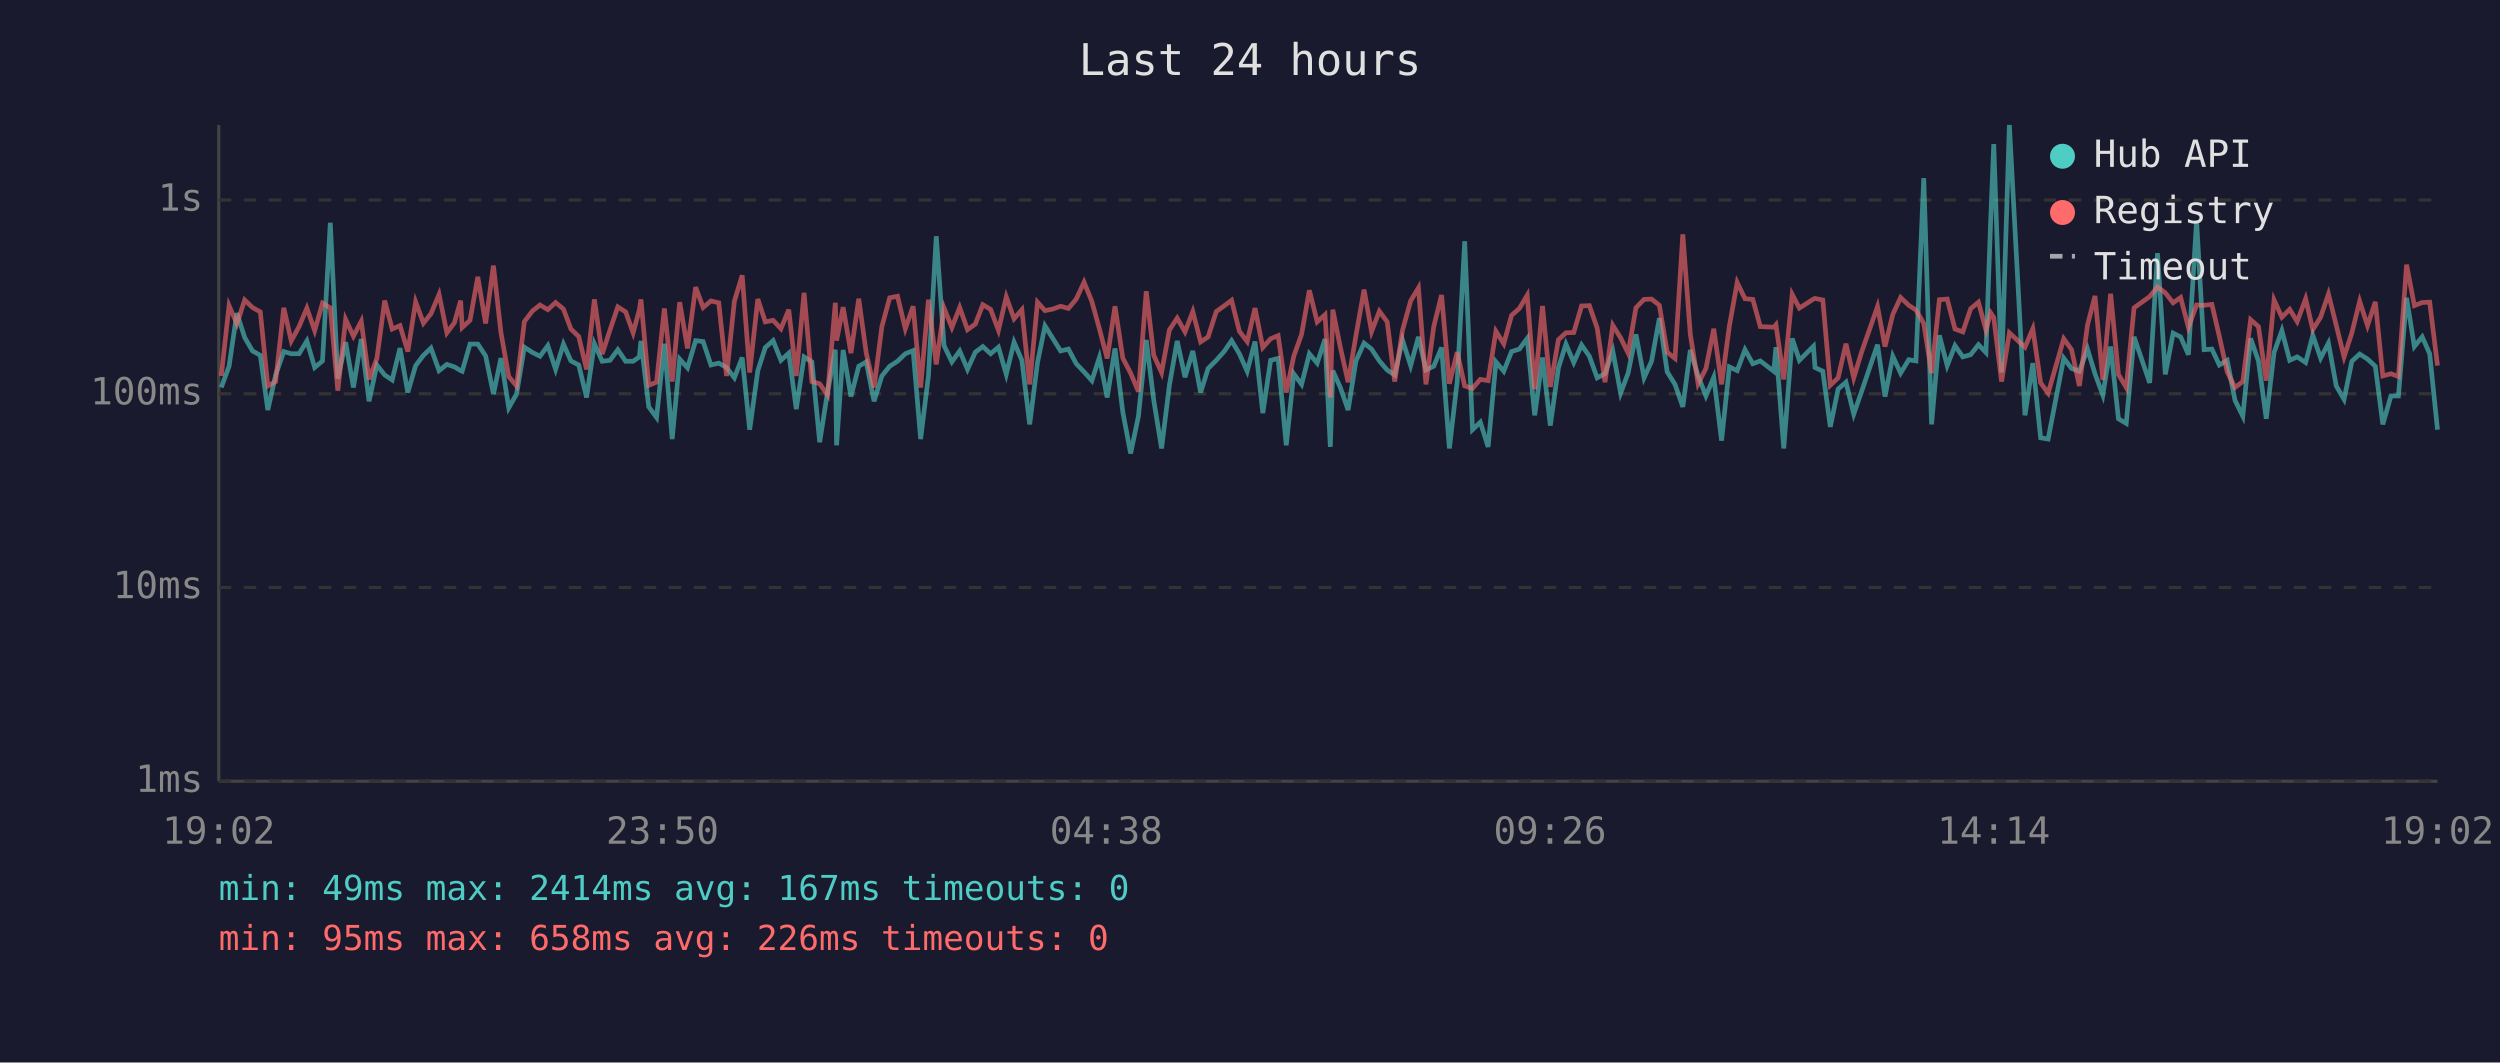
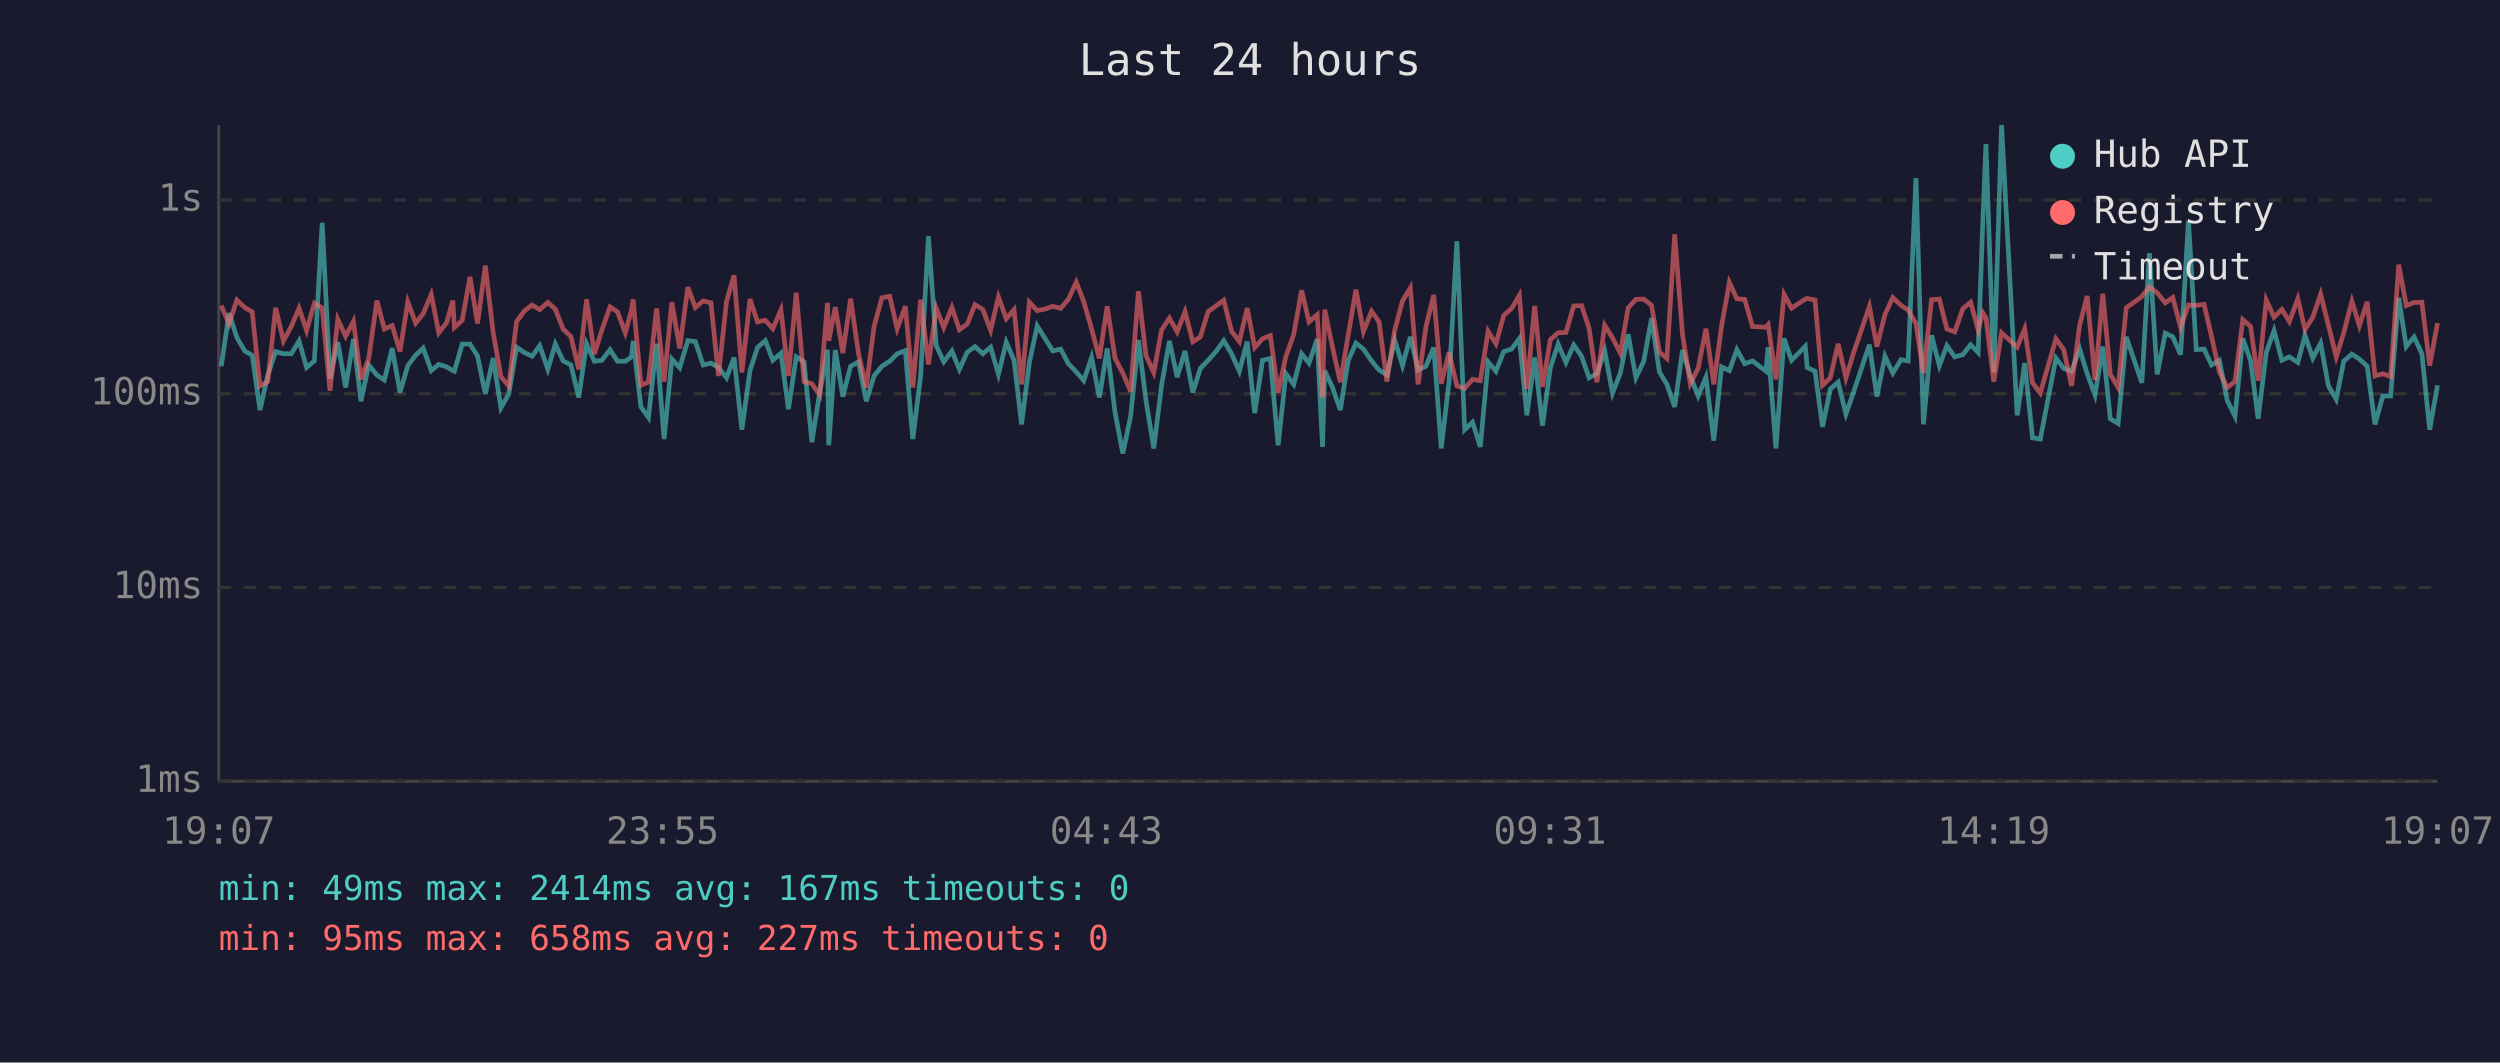
<svg xmlns="http://www.w3.org/2000/svg" viewBox="0 0 800 340" font-family="monospace" font-size="12">
  <rect width="800" height="340" fill="#1a1a2e" />
  <text x="400" y="24" fill="#e0e0e0" font-size="14" text-anchor="middle">Last 24 hours</text>
  <line x1="70" y1="40" x2="70" y2="250" stroke="#444" stroke-width="1" />
  <line x1="70" y1="250" x2="780" y2="250" stroke="#444" stroke-width="1" />
  <line x1="70" y1="250" x2="780" y2="250" stroke="#333" stroke-width="1" stroke-dasharray="4" />
  <text x="65" y="250" fill="#888" text-anchor="end" dominant-baseline="middle">1ms</text>
  <line x1="70" y1="188" x2="780" y2="188" stroke="#333" stroke-width="1" stroke-dasharray="4" />
  <text x="65" y="188" fill="#888" text-anchor="end" dominant-baseline="middle">10ms</text>
  <line x1="70" y1="126" x2="780" y2="126" stroke="#333" stroke-width="1" stroke-dasharray="4" />
  <text x="65" y="126" fill="#888" text-anchor="end" dominant-baseline="middle">100ms</text>
  <line x1="70" y1="64" x2="780" y2="64" stroke="#333" stroke-width="1" stroke-dasharray="4" />
  <text x="65" y="64" fill="#888" text-anchor="end" dominant-baseline="middle">1s</text>
-   <text x="70" y="270" fill="#888" text-anchor="middle">19:02</text>
-   <text x="212" y="270" fill="#888" text-anchor="middle">23:50</text>
-   <text x="354" y="270" fill="#888" text-anchor="middle">04:38</text>
-   <text x="496" y="270" fill="#888" text-anchor="middle">09:26</text>
-   <text x="638" y="270" fill="#888" text-anchor="middle">14:14</text>
-   <text x="780" y="270" fill="#888" text-anchor="middle">19:02</text>
-   <polyline points="70.8,124.0 73.3,117.2 75.8,100.2 78.3,108.0 80.8,112.3 83.3,113.7 85.7,131.2 88.2,120.0 90.8,112.5 93.2,113.2 95.7,113.2 98.2,109.1 100.7,117.6 103.2,115.5 105.7,71.3 108.1,121.2 110.6,109.5 113.1,124.0 115.6,108.5 118.1,128.4 120.6,116.8 123.1,120.0 125.5,121.6 128.0,111.4 130.5,125.6 133.0,117.0 135.5,113.7 137.9,111.4 140.5,118.6 143.0,116.6 145.4,117.4 147.4,118.6 147.9,118.8 150.4,110.1 152.9,110.1 155.4,113.9 157.9,126.1 160.3,114.6 162.8,130.5 165.3,126.1 167.8,111.1 170.4,112.8 172.8,114.0 175.3,110.6 177.8,118.2 180.3,110.1 182.7,115.5 185.2,116.8 187.7,127.2 190.2,110.0 192.7,115.6 195.2,115.3 197.7,111.9 200.2,115.6 202.6,115.6 204.6,114.2 205.1,109.1 207.6,130.2 210.1,133.6 212.6,110.0 215.1,140.5 217.5,114.9 220.0,117.7 222.6,109.0 225.0,109.3 227.5,116.8 230.0,116.2 232.5,117.6 235.0,120.9 237.5,114.4 239.9,137.5 242.5,118.6 244.9,111.2 247.4,109.0 249.9,115.3 252.4,113.0 254.8,130.9 257.3,114.2 259.8,115.8 262.3,141.5 264.8,125.6 267.3,111.9 267.7,142.5 269.8,112.0 272.3,126.9 274.8,117.2 277.2,115.8 279.7,128.4 282.2,120.3 284.7,117.2 287.2,115.6 289.7,113.2 292.2,112.2 294.6,140.5 297.1,120.3 299.6,75.6 302.1,110.6 304.6,115.8 307.1,112.3 309.6,118.2 312.1,112.7 314.5,110.9 317.0,113.2 319.5,111.1 322.0,119.8 324.5,109.5 327.0,115.3 329.5,135.8 332.0,116.0 334.4,104.3 336.9,108.3 339.4,112.3 341.9,111.7 344.4,116.4 346.9,119.0 349.4,121.8 351.8,114.4 354.3,127.2 356.8,111.5 359.3,131.9 361.8,145.1 364.3,133.2 366.8,108.8 369.2,128.1 371.7,143.5 374.2,123.3 376.7,109.1 379.2,120.7 381.7,112.3 384.2,125.6 386.6,117.9 389.2,115.3 391.7,112.5 394.1,109.0 396.6,113.2 399.1,118.8 401.6,109.3 404.1,132.2 406.6,115.3 409.0,114.7 411.6,142.5 414.0,119.6 416.5,123.0 419.0,113.2 421.5,116.2 424.0,108.5 425.7,143.0 426.5,118.6 428.9,124.0 431.4,131.2 433.9,115.5 436.5,109.8 438.9,111.7 441.4,115.5 443.9,118.4 446.3,120.0 448.8,108.8 451.4,117.0 453.9,107.8 456.3,118.4 458.8,117.2 461.3,111.2 463.8,143.5 466.3,122.1 468.7,77.2 471.2,137.5 473.7,135.1 476.2,143.0 478.7,115.8 481.2,118.8 483.7,112.5 486.2,111.7 488.7,108.3 491.1,132.9 493.6,114.4 496.1,136.2 498.7,117.7 501.1,110.1 503.6,116.0 506.1,110.4 508.6,114.0 511.1,120.9 513.6,119.6 516.1,112.3 518.6,125.8 521.0,119.4 523.5,107.0 526.1,120.9 528.5,115.6 531.0,101.8 533.5,119.0 536.0,123.0 538.5,130.2 540.9,112.0 543.4,120.3 545.9,126.7 548.4,120.7 550.9,141.0 553.4,117.4 555.9,118.6 558.4,111.9 560.9,116.4 563.3,115.5 567.6,118.8 568.3,111.1 570.8,143.5 573.5,108.3 575.8,115.3 580.3,110.8 580.8,117.6 583.3,118.8 585.7,136.6 588.2,124.5 590.7,122.3 593.2,132.5 595.7,125.3 600.8,110.3 603.2,126.9 605.7,114.0 608.2,119.4 610.8,115.1 613.1,115.5 615.6,57.0 618.1,135.8 620.6,107.3 623.1,117.0 625.6,110.6 628.1,114.2 630.6,113.5 633.1,110.3 635.5,112.8 637.0,70.9 638.0,46.1 640.5,119.2 643.0,40.0 648.0,132.9 650.5,116.2 653.0,140.1 655.4,140.5 660.4,114.6 662.9,117.9 665.4,118.8 668.0,111.7 670.4,119.6 672.9,126.4 675.4,110.9 677.9,134.0 680.4,135.5 682.9,107.8 687.9,122.5 690.4,81.0 692.9,119.8 695.4,106.6 697.8,107.8 700.3,113.5 702.9,70.6 705.3,111.9 707.8,111.7 710.2,116.8 712.7,115.3 715.2,128.1 717.7,133.2 720.2,108.3 722.7,115.5 725.2,134.0 727.7,112.8 730.2,105.8 732.7,115.3 735.1,114.2 737.8,116.0 740.1,107.3 742.6,114.6 745.1,109.8 747.6,123.5 750.1,127.8 752.6,115.6 755.1,113.3 757.6,114.9 760.1,117.2 762.5,135.8 765.1,126.7 767.5,126.7 770.1,95.3 772.6,110.9 775.1,107.8 777.5,113.2 780.0,137.5" fill="none" stroke="#4ecdc4" stroke-width="1.5" opacity="0.6" />
-   <polyline points="70.8,120.3 73.3,97.8 75.8,103.6 78.3,96.0 80.8,98.4 83.3,99.8 85.7,123.5 88.2,122.1 90.8,98.5 93.2,109.1 95.7,104.5 98.2,98.6 100.7,105.8 103.2,97.0 105.7,98.5 108.1,125.0 110.6,102.2 113.1,107.6 115.6,102.8 118.1,121.4 120.6,114.7 123.1,96.2 125.5,105.3 128.0,104.2 130.5,112.5 133.0,96.6 135.5,103.4 137.9,100.4 140.5,94.2 143.0,106.5 145.4,103.3 147.4,96.2 147.9,104.8 150.4,102.5 152.9,88.6 155.4,103.5 157.9,85.0 160.3,106.4 162.8,120.5 165.3,123.5 167.8,102.9 170.4,99.5 172.8,97.6 175.3,99.1 177.8,96.8 180.3,98.9 182.7,105.3 185.2,107.7 187.7,118.2 190.2,95.8 192.7,113.3 195.2,105.6 197.7,98.2 200.2,99.8 202.6,106.5 204.6,99.1 205.1,95.8 207.6,123.3 210.1,122.3 212.6,98.7 215.1,122.1 217.5,96.7 220.0,111.5 222.6,91.9 225.0,98.4 227.5,96.3 230.0,96.9 232.5,120.3 235.0,96.4 237.5,88.1 239.9,119.2 242.5,95.7 244.9,103.0 247.4,102.5 249.9,105.2 252.4,99.1 254.8,120.3 257.3,93.7 259.8,122.1 262.3,122.8 264.8,126.4 267.3,96.9 267.7,109.0 269.8,98.3 272.3,113.0 274.8,95.6 277.2,113.0 279.7,124.0 282.2,104.5 284.7,95.3 287.2,94.8 289.7,105.2 292.2,98.0 294.6,124.0 297.1,95.9 299.6,116.6 302.1,98.6 304.6,104.8 307.1,98.4 309.6,105.5 312.1,103.7 314.5,97.5 317.0,99.0 319.5,105.7 322.0,95.0 324.5,102.0 327.0,99.1 329.5,123.0 332.0,96.7 334.4,99.4 336.9,98.9 339.4,98.0 341.9,98.7 344.4,95.7 346.9,90.3 349.4,96.5 351.8,105.2 354.3,114.7 356.8,98.0 359.3,114.6 361.8,119.4 364.3,125.3 366.8,93.2 369.2,113.7 371.7,119.2 374.2,105.6 376.7,101.8 379.2,106.2 381.7,99.7 384.2,109.4 386.6,107.8 389.2,99.7 391.7,97.9 394.1,96.1 396.6,106.0 399.1,109.3 401.6,98.6 404.1,111.2 406.6,108.4 409.0,107.4 411.6,125.6 414.0,114.0 416.5,107.0 419.0,92.9 421.5,103.0 424.0,100.7 425.7,127.2 426.5,99.1 428.9,111.1 431.4,122.3 433.9,107.4 436.5,92.7 438.9,106.1 441.4,99.6 443.9,103.0 446.3,122.1 448.8,105.7 451.4,96.3 453.9,92.1 456.3,123.0 458.8,104.5 461.3,94.4 463.8,122.8 466.3,112.7 468.7,123.5 471.2,124.3 473.7,121.4 476.2,121.8 478.7,106.0 481.2,110.0 483.7,100.9 486.2,98.7 488.7,94.5 491.1,124.5 493.6,97.9 496.1,123.8 498.7,108.7 501.1,106.5 503.6,106.4 506.1,97.9 508.6,97.8 511.1,105.0 513.6,122.3 516.1,104.1 518.6,108.1 521.0,113.0 523.5,98.5 526.1,95.8 528.5,95.7 531.0,97.7 533.5,112.7 536.0,114.7 538.5,75.0 540.9,107.0 543.4,122.8 545.9,117.9 548.4,105.2 550.9,123.0 553.4,104.3 555.9,90.4 558.4,95.6 560.9,95.8 563.3,104.5 567.6,104.7 568.3,103.9 570.8,121.4 573.5,94.2 575.8,98.6 580.3,95.7 580.8,95.5 583.3,96.0 585.7,123.3 588.2,120.9 590.7,110.0 593.2,120.9 595.7,112.7 600.8,98.1 603.2,110.9 605.7,100.6 608.2,95.2 610.8,97.7 613.1,99.2 615.6,103.5 618.1,119.4 620.6,95.9 623.1,95.7 625.6,105.3 628.1,106.2 630.6,98.8 633.1,96.7 635.5,105.6 637.0,100.1 638.0,101.6 640.5,122.1 643.0,106.5 648.0,111.1 650.5,105.2 653.0,122.5 655.4,125.8 660.4,108.4 662.9,111.9 665.4,123.5 668.0,104.0 670.4,94.7 672.9,121.6 675.4,94.0 677.9,119.8 680.4,124.0 682.9,98.5 687.9,94.9 690.4,91.8 692.9,93.7 695.4,96.9 697.8,95.2 700.3,104.8 702.9,97.6 705.3,97.7 707.8,97.4 710.2,107.7 712.7,119.0 715.2,124.0 717.7,122.1 720.2,102.3 722.7,104.5 725.2,121.8 727.7,96.0 730.2,101.5 732.7,99.0 735.1,102.9 737.8,95.6 740.1,105.5 742.6,101.5 745.1,94.1 747.6,104.1 750.1,114.2 752.6,106.5 755.1,96.4 757.6,104.2 760.1,96.6 762.5,120.3 765.1,119.6 767.5,120.5 770.1,84.7 772.6,97.8 775.1,96.8 777.5,96.7 780.0,117.0" fill="none" stroke="#ff6b6b" stroke-width="1.5" opacity="0.6" />
+   <text x="70" y="270" fill="#888" text-anchor="middle">19:07</text>
+   <text x="212" y="270" fill="#888" text-anchor="middle">23:55</text>
+   <text x="354" y="270" fill="#888" text-anchor="middle">04:43</text>
+   <text x="496" y="270" fill="#888" text-anchor="middle">09:31</text>
+   <text x="638" y="270" fill="#888" text-anchor="middle">14:19</text>
+   <text x="780" y="270" fill="#888" text-anchor="middle">19:07</text>
+   <polyline points="70.8,117.2 73.3,100.2 75.8,108.0 78.3,112.3 80.7,113.7 83.2,131.2 85.7,120.0 88.2,112.5 90.7,113.2 93.2,113.2 95.7,109.1 98.1,117.6 100.6,115.5 103.1,71.3 105.6,121.2 108.1,109.5 110.6,124.0 113.1,108.5 115.5,128.4 118.0,116.8 120.6,120.0 123.0,121.6 125.5,111.4 128.0,125.6 130.5,117.0 133.0,113.7 135.4,111.4 138.0,118.6 140.4,116.6 142.9,117.4 144.9,118.6 145.4,118.8 147.9,110.1 150.4,110.1 152.8,113.9 155.3,126.1 157.8,114.6 160.3,130.5 162.8,126.1 165.3,111.1 167.8,112.8 170.3,114.0 172.7,110.6 175.3,118.2 177.7,110.1 180.2,115.5 182.7,116.8 185.2,127.2 187.7,110.0 190.2,115.6 192.6,115.3 195.2,111.9 197.6,115.6 200.1,115.6 202.1,114.2 202.6,109.1 205.1,130.2 207.5,133.6 210.1,110.0 212.5,140.5 215.0,114.9 217.5,117.7 220.1,109.0 222.5,109.3 225.0,116.8 227.5,116.2 229.9,117.6 232.5,120.9 234.9,114.4 237.4,137.5 240.0,118.6 242.4,111.2 244.9,109.0 247.3,115.3 249.9,113.0 252.3,130.9 254.8,114.2 257.3,115.8 259.8,141.5 262.3,125.6 264.8,111.9 265.2,142.5 267.3,112.0 269.7,126.9 272.2,117.2 274.7,115.8 277.2,128.4 279.7,120.3 282.2,117.2 284.7,115.6 287.1,113.2 289.7,112.2 292.1,140.5 294.6,120.3 297.1,75.6 299.6,110.6 302.0,115.8 304.6,112.3 307.0,118.2 309.5,112.7 312.0,110.9 314.5,113.2 317.0,111.1 319.5,119.8 322.0,109.5 324.5,115.3 326.9,135.8 329.4,116.0 331.9,104.3 334.4,108.3 336.9,112.3 339.4,111.7 341.9,116.4 344.4,119.0 346.8,121.8 349.3,114.4 351.8,127.2 354.3,111.5 356.8,131.9 359.3,145.1 361.8,133.2 364.3,108.8 366.7,128.1 369.2,143.5 371.7,123.3 374.2,109.1 376.7,120.7 379.2,112.3 381.7,125.6 384.1,117.9 386.6,115.3 389.1,112.5 391.6,109.0 394.1,113.2 396.6,118.8 399.1,109.3 401.5,132.2 404.0,115.3 406.5,114.7 409.0,142.5 411.5,119.6 414.0,123.0 416.5,113.2 418.9,116.2 421.5,108.5 423.2,143.0 423.9,118.6 426.4,124.0 428.9,131.2 431.4,115.5 433.9,109.8 436.3,111.7 438.9,115.5 441.3,118.4 443.8,120.0 446.3,108.8 448.8,117.0 451.3,107.8 453.8,118.4 456.3,117.2 458.8,111.2 461.2,143.5 463.7,122.1 466.2,77.2 468.7,137.5 471.2,135.1 473.7,143.0 476.2,115.8 478.7,118.8 481.2,112.5 483.7,111.7 486.2,108.3 488.6,132.9 491.1,114.4 493.6,136.2 496.1,117.7 498.6,110.1 501.1,116.0 503.6,110.4 506.1,114.0 508.5,120.9 511.0,119.6 513.5,112.3 516.0,125.8 518.5,119.4 521.0,107.0 523.5,120.9 526.0,115.6 528.5,101.8 531.0,119.0 533.4,123.0 535.9,130.2 538.4,112.0 540.9,120.3 543.4,126.7 545.9,120.7 548.4,141.0 550.9,117.4 553.4,118.6 555.8,111.9 558.3,116.4 560.8,115.5 565.1,118.8 565.8,111.1 568.3,143.5 570.9,108.3 573.3,115.3 577.7,110.8 578.3,117.6 580.8,118.8 583.2,136.6 585.7,124.5 588.2,122.3 590.7,132.5 593.2,125.3 598.2,110.3 600.6,126.9 603.2,114.0 605.7,119.4 608.3,115.1 610.6,115.5 613.1,57.0 615.5,135.8 618.1,107.3 620.6,117.0 623.0,110.6 625.5,114.2 628.1,113.5 630.6,110.3 633.0,112.8 634.5,70.9 635.5,46.1 638.0,119.2 640.5,40.0 645.5,132.9 647.9,116.2 650.4,140.1 652.9,140.5 657.9,114.6 660.4,117.9 662.9,118.8 665.5,111.7 667.9,119.6 670.4,126.4 672.9,110.9 675.3,134.0 677.8,135.5 680.4,107.8 685.4,122.5 687.8,81.0 690.3,119.8 692.9,106.6 695.3,107.8 697.8,113.5 700.3,70.6 702.8,111.9 705.3,111.7 707.7,116.8 710.2,115.3 712.7,128.1 715.2,133.2 717.7,108.3 720.2,115.5 722.6,134.0 725.2,112.8 727.7,105.8 730.2,115.3 732.6,114.2 735.3,116.0 737.6,107.3 740.1,114.6 742.6,109.8 745.1,123.5 747.6,127.8 750.0,115.6 752.6,113.3 755.0,114.9 757.5,117.2 760.0,135.8 762.5,126.7 765.0,126.7 767.6,95.3 770.0,110.9 772.5,107.8 775.0,113.2 777.5,137.5 780.0,123.3" fill="none" stroke="#4ecdc4" stroke-width="1.5" opacity="0.6" />
+   <polyline points="70.8,97.8 73.3,103.6 75.8,96.0 78.3,98.4 80.7,99.8 83.2,123.5 85.7,122.1 88.2,98.5 90.7,109.1 93.2,104.5 95.7,98.6 98.1,105.8 100.6,97.0 103.1,98.5 105.6,125.0 108.1,102.2 110.6,107.6 113.1,102.8 115.5,121.4 118.0,114.7 120.6,96.2 123.0,105.3 125.5,104.2 128.0,112.5 130.5,96.6 133.0,103.4 135.4,100.4 138.0,94.2 140.4,106.5 142.9,103.3 144.9,96.2 145.4,104.8 147.9,102.5 150.4,88.6 152.8,103.5 155.3,85.0 157.8,106.4 160.3,120.5 162.8,123.5 165.3,102.9 167.8,99.5 170.3,97.6 172.7,99.1 175.3,96.8 177.7,98.9 180.2,105.3 182.7,107.7 185.2,118.2 187.7,95.8 190.2,113.3 192.6,105.6 195.2,98.2 197.6,99.8 200.1,106.5 202.1,99.1 202.6,95.8 205.1,123.3 207.5,122.3 210.1,98.7 212.5,122.1 215.0,96.7 217.5,111.5 220.1,91.9 222.5,98.4 225.0,96.3 227.5,96.9 229.9,120.3 232.5,96.4 234.9,88.1 237.4,119.2 240.0,95.7 242.4,103.0 244.9,102.5 247.3,105.2 249.9,99.1 252.3,120.3 254.8,93.7 257.3,122.1 259.8,122.8 262.3,126.4 264.8,96.9 265.2,109.0 267.3,98.3 269.7,113.0 272.2,95.6 274.7,113.0 277.2,124.0 279.7,104.5 282.2,95.3 284.7,94.8 287.1,105.2 289.7,98.0 292.1,124.0 294.6,95.9 297.1,116.6 299.6,98.6 302.0,104.8 304.6,98.4 307.0,105.5 309.5,103.7 312.0,97.5 314.5,99.0 317.0,105.7 319.5,95.0 322.0,102.0 324.5,99.1 326.9,123.0 329.4,96.7 331.9,99.4 334.4,98.9 336.9,98.0 339.4,98.7 341.9,95.7 344.4,90.3 346.8,96.5 349.3,105.2 351.8,114.7 354.3,98.0 356.8,114.6 359.3,119.4 361.8,125.3 364.3,93.2 366.7,113.7 369.2,119.2 371.7,105.6 374.2,101.8 376.7,106.2 379.2,99.7 381.7,109.4 384.1,107.8 386.6,99.7 389.1,97.9 391.6,96.1 394.1,106.0 396.6,109.3 399.1,98.6 401.5,111.2 404.0,108.4 406.5,107.4 409.0,125.6 411.5,114.0 414.0,107.0 416.5,92.9 418.9,103.0 421.5,100.7 423.2,127.2 423.9,99.1 426.4,111.1 428.9,122.3 431.4,107.4 433.9,92.7 436.3,106.1 438.9,99.6 441.3,103.0 443.8,122.1 446.3,105.7 448.8,96.3 451.3,92.1 453.8,123.0 456.3,104.5 458.8,94.4 461.2,122.8 463.7,112.7 466.2,123.5 468.7,124.3 471.2,121.4 473.7,121.8 476.2,106.0 478.7,110.0 481.2,100.9 483.7,98.7 486.2,94.5 488.6,124.5 491.1,97.9 493.6,123.8 496.1,108.7 498.6,106.5 501.1,106.4 503.6,97.9 506.1,97.8 508.5,105.0 511.0,122.3 513.5,104.1 516.0,108.1 518.5,113.0 521.0,98.5 523.5,95.8 526.0,95.7 528.5,97.7 531.0,112.7 533.4,114.7 535.9,75.0 538.4,107.0 540.9,122.8 543.4,117.9 545.9,105.2 548.4,123.0 550.9,104.3 553.4,90.4 555.8,95.6 558.3,95.8 560.8,104.5 565.1,104.7 565.8,103.9 568.3,121.4 570.9,94.2 573.3,98.6 577.7,95.7 578.3,95.5 580.8,96.0 583.2,123.3 585.7,120.9 588.2,110.0 590.7,120.9 593.2,112.7 598.2,98.1 600.6,110.9 603.2,100.6 605.7,95.2 608.3,97.7 610.6,99.2 613.1,103.5 615.5,119.4 618.1,95.9 620.6,95.7 623.0,105.3 625.5,106.2 628.1,98.8 630.6,96.7 633.0,105.6 634.5,100.1 635.5,101.6 638.0,122.1 640.5,106.5 645.5,111.1 647.9,105.2 650.4,122.5 652.9,125.8 657.9,108.4 660.4,111.9 662.9,123.5 665.5,104.0 667.9,94.7 670.4,121.6 672.9,94.0 675.3,119.8 677.8,124.0 680.4,98.5 685.4,94.9 687.8,91.8 690.3,93.7 692.9,96.9 695.3,95.2 697.8,104.8 700.3,97.6 702.8,97.7 705.3,97.4 707.7,107.7 710.2,119.0 712.7,124.0 715.2,122.1 717.7,102.3 720.2,104.5 722.6,121.8 725.2,96.0 727.7,101.5 730.2,99.0 732.6,102.9 735.3,95.6 737.6,105.5 740.1,101.5 742.6,94.1 745.1,104.1 747.6,114.2 750.0,106.5 752.6,96.4 755.0,104.2 757.5,96.6 760.0,120.3 762.5,119.6 765.0,120.5 767.6,84.7 770.0,97.8 772.5,96.8 775.0,96.7 777.5,117.0 780.0,103.4" fill="none" stroke="#ff6b6b" stroke-width="1.5" opacity="0.6" />
  <circle cx="660" cy="50" r="4" fill="#4ecdc4" />
  <text x="670" y="50" fill="#e0e0e0" dominant-baseline="middle">Hub API</text>
  <circle cx="660" cy="68" r="4" fill="#ff6b6b" />
  <text x="670" y="68" fill="#e0e0e0" dominant-baseline="middle">Registry</text>
  <line x1="656" y1="82" x2="664" y2="82" stroke="#e0e0e0" stroke-width="1.5" stroke-dasharray="4,3" opacity="0.7" />
  <text x="670" y="86" fill="#e0e0e0" dominant-baseline="middle">Timeout</text>
  <text x="70" y="288" fill="#4ecdc4" font-size="11">min: 49ms  max: 2414ms  avg: 167ms  timeouts: 0</text>
-   <text x="70" y="304" fill="#ff6b6b" font-size="11">min: 95ms  max: 658ms  avg: 226ms  timeouts: 0</text>
+   <text x="70" y="304" fill="#ff6b6b" font-size="11">min: 95ms  max: 658ms  avg: 227ms  timeouts: 0</text>
</svg>
